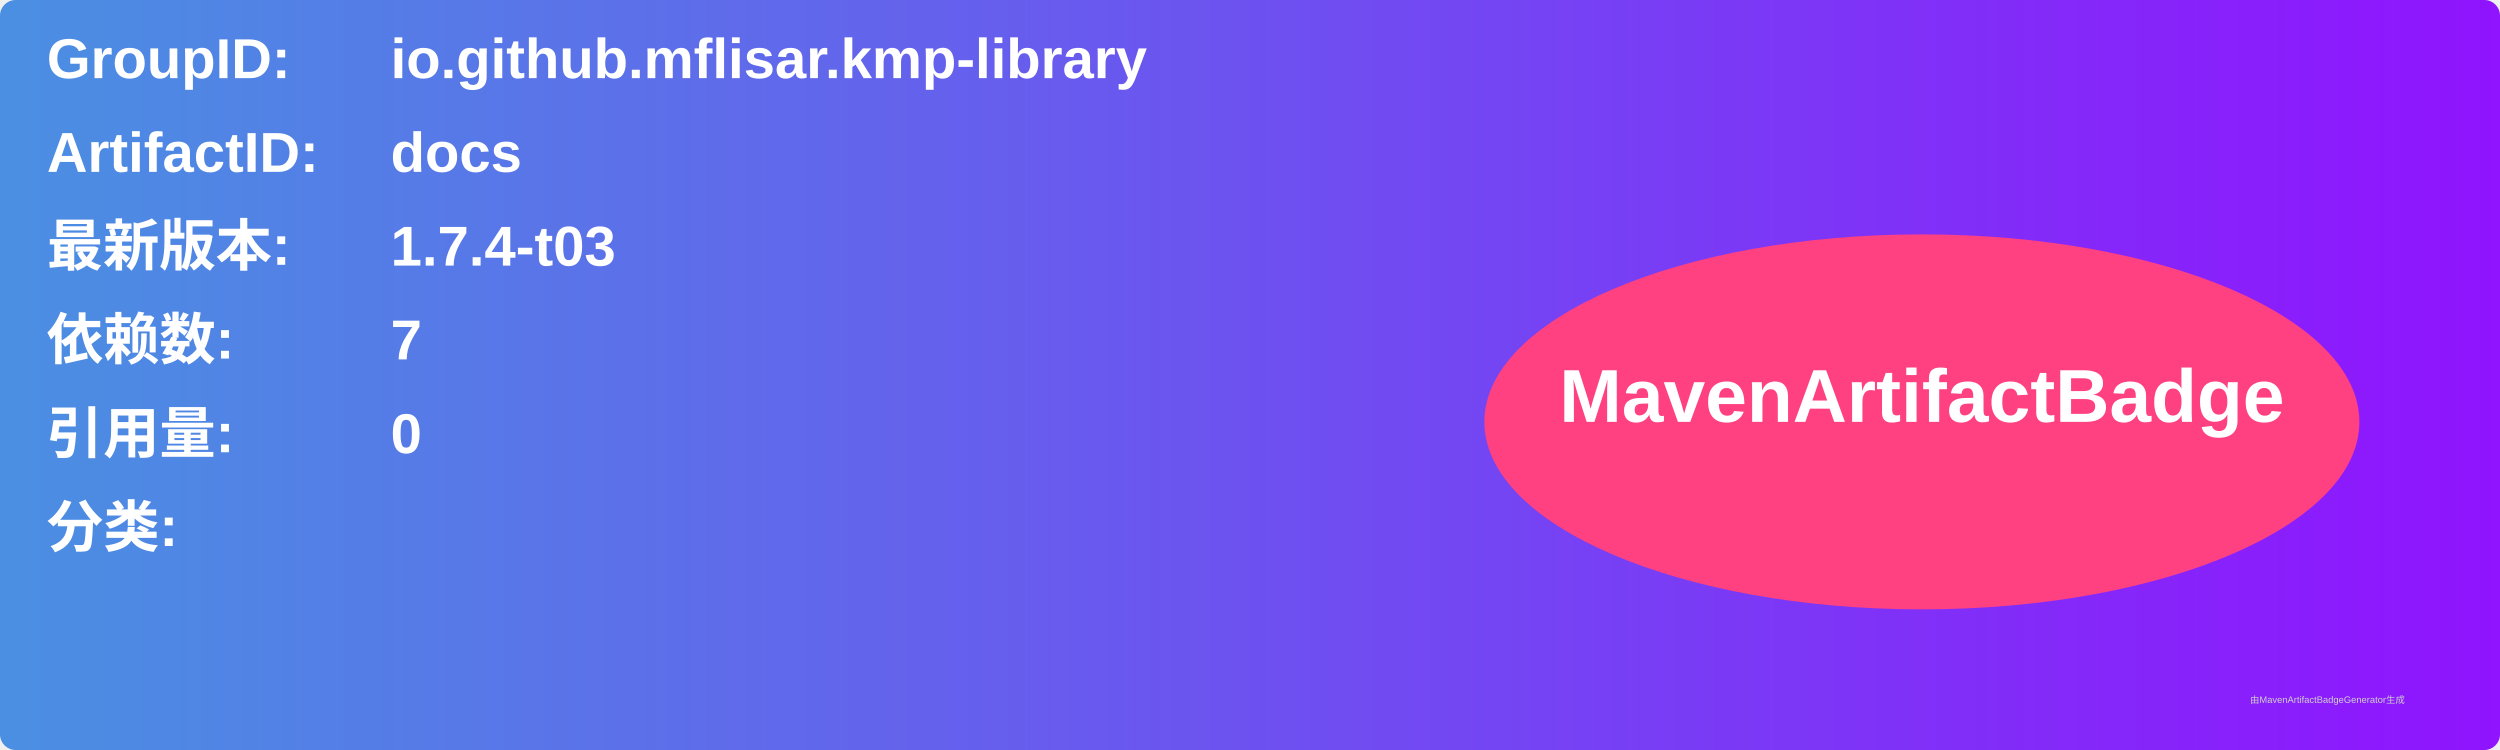
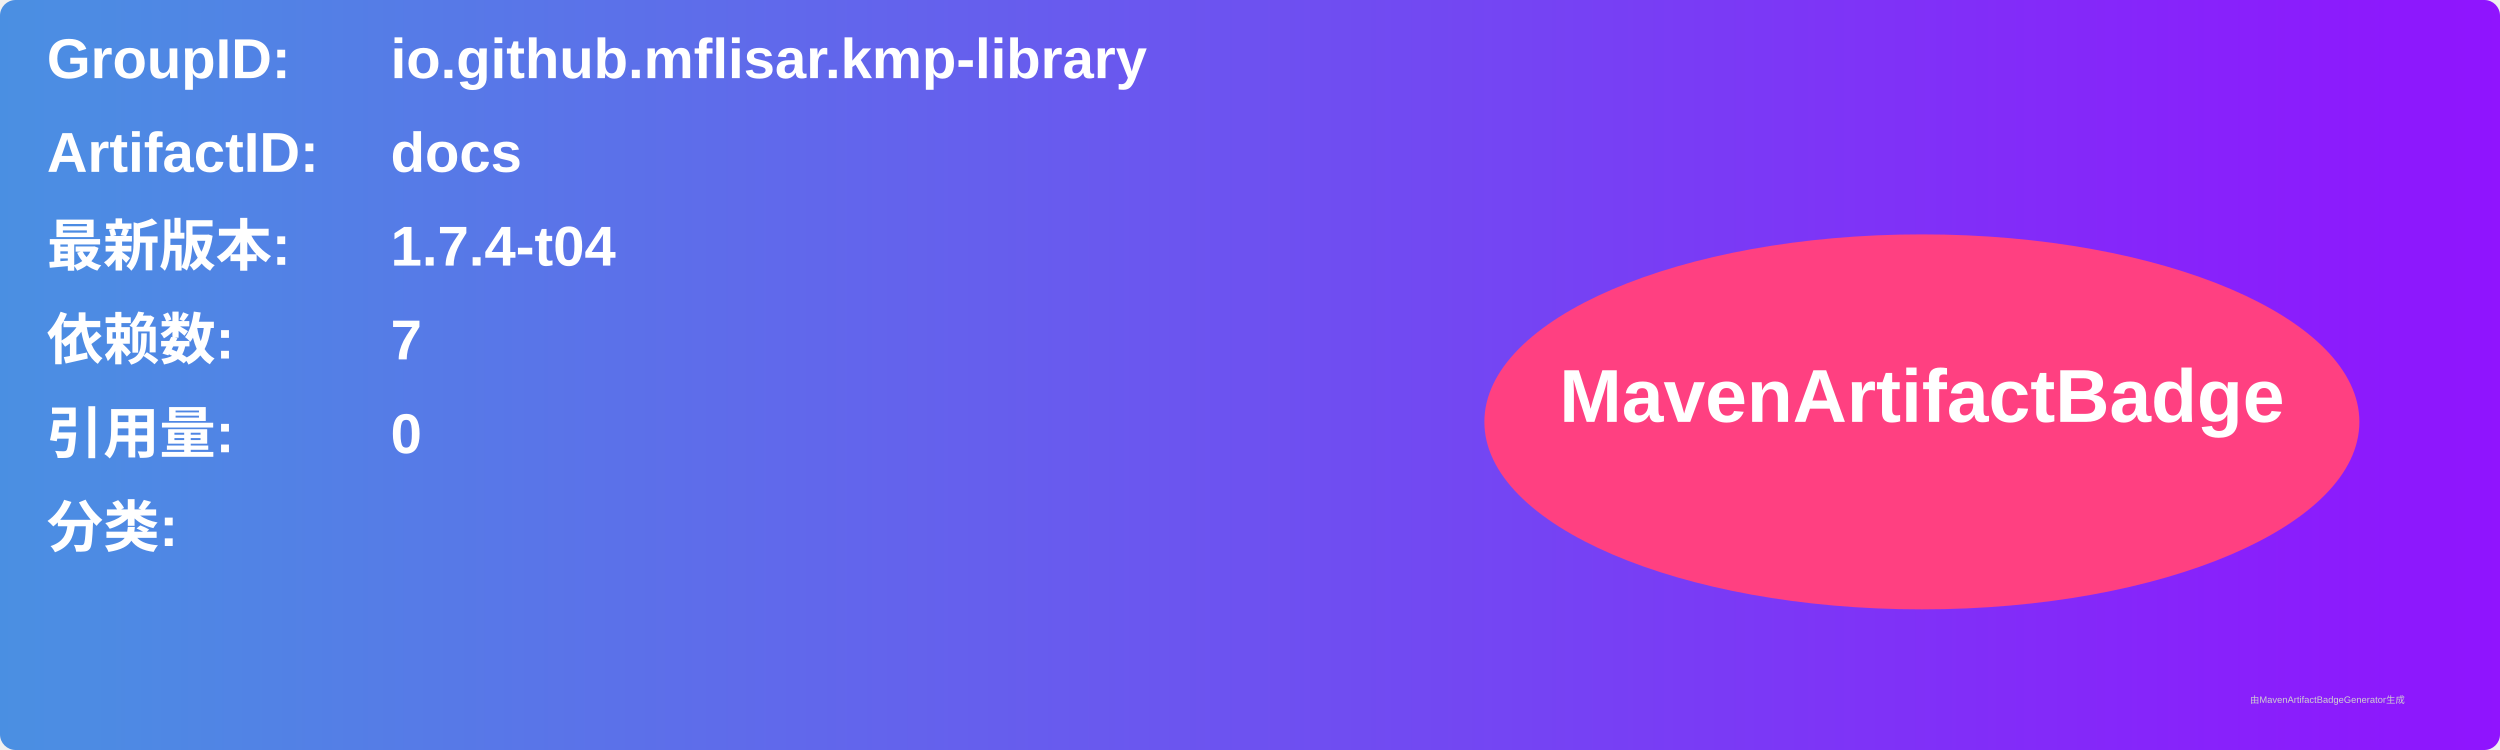
<svg xmlns="http://www.w3.org/2000/svg" width="800" height="240" viewBox="0 0 800 240">
  <linearGradient id="grad" x1="0%" y1="0%" x2="100%" y2="0%">
    <stop offset="0%" stop-color="#4a90e2" />
    <stop offset="100%" stop-color="#9013fe" />
  </linearGradient>
  <rect width="100%" height="100%" rx="5" ry="5" fill="url(#grad)" />
  <g transform="translate(15, 15)">
    <text x="0" y="10" font-family="Arial" font-size="18" fill="white" font-weight="bold" width="260">GroupID:</text>
    <text x="110" y="10" font-family="Arial" font-size="18" fill="white" font-weight="bold" width="460">io.github.mflisar.kmp-library</text>
    <text x="0" y="40" font-family="Arial" font-size="18" fill="white" font-weight="bold" width="260">ArtifactID:</text>
    <text x="110" y="40" font-family="Arial" font-size="18" fill="white" font-weight="bold" width="460">docs</text>
    <text x="0" y="70" font-family="Arial" font-size="18" fill="white" font-weight="bold">最新版本:</text>
    <text x="110" y="70" font-family="Arial" font-size="18" fill="white" font-weight="bold">
-       <tspan font-weight="bold">1.7.4-t03</tspan>
+       <tspan font-weight="bold">1.7.4-t04</tspan>
    </text>
    <text x="0" y="100" font-family="Arial" font-size="18" fill="white" font-weight="bold">依赖数: </text>
    <text x="110" y="100" font-family="Arial" font-size="18" fill="white">
      <tspan font-weight="bold">7</tspan>
    </text>
    <text x="0" y="130" font-family="Arial" font-size="18" fill="white" font-weight="bold">引用量: </text>
    <text x="110" y="130" font-family="Arial" font-size="18" fill="white">
      <tspan font-weight="bold">0</tspan>
    </text>
    <text x="0" y="160" font-family="Arial" font-size="18" fill="white" font-weight="bold">分类:</text>
    <text x="10" y="190" font-family="Arial" font-size="10" fill="white">
      <tspan font-weight="bold" />
    </text>
    <ellipse cx="600" cy="120" rx="140" ry="60" fill="#ff4081" />
    <text x="600" y="120" text-anchor="middle" font-family="Arial" font-size="24" fill="white" font-weight="bold">MavenArtifactBadge</text>
  </g>
  <text x="720" y="225" font-family="Arial" font-size="3" fill="#d0d0d0">由MavenArtifactBadgeGenerator生成</text>
</svg>
